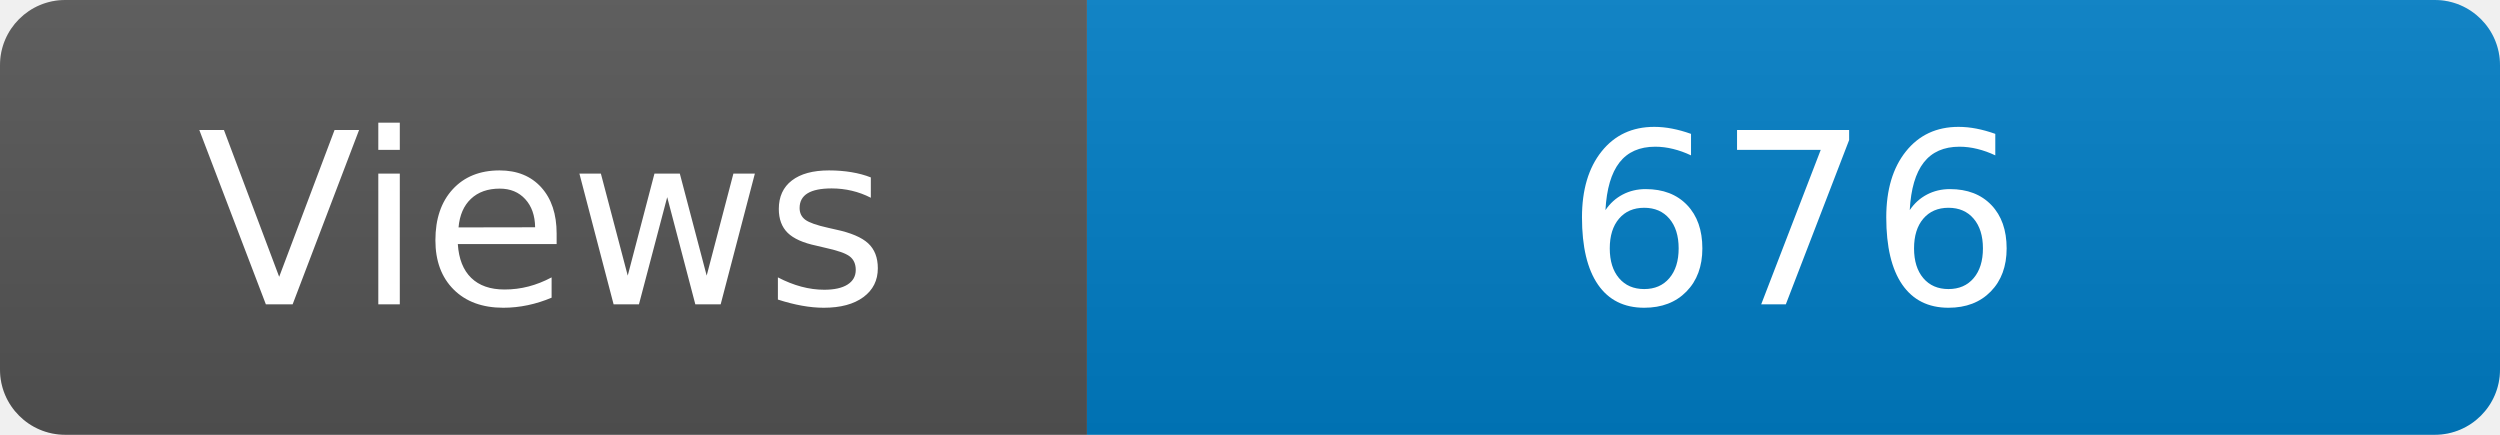
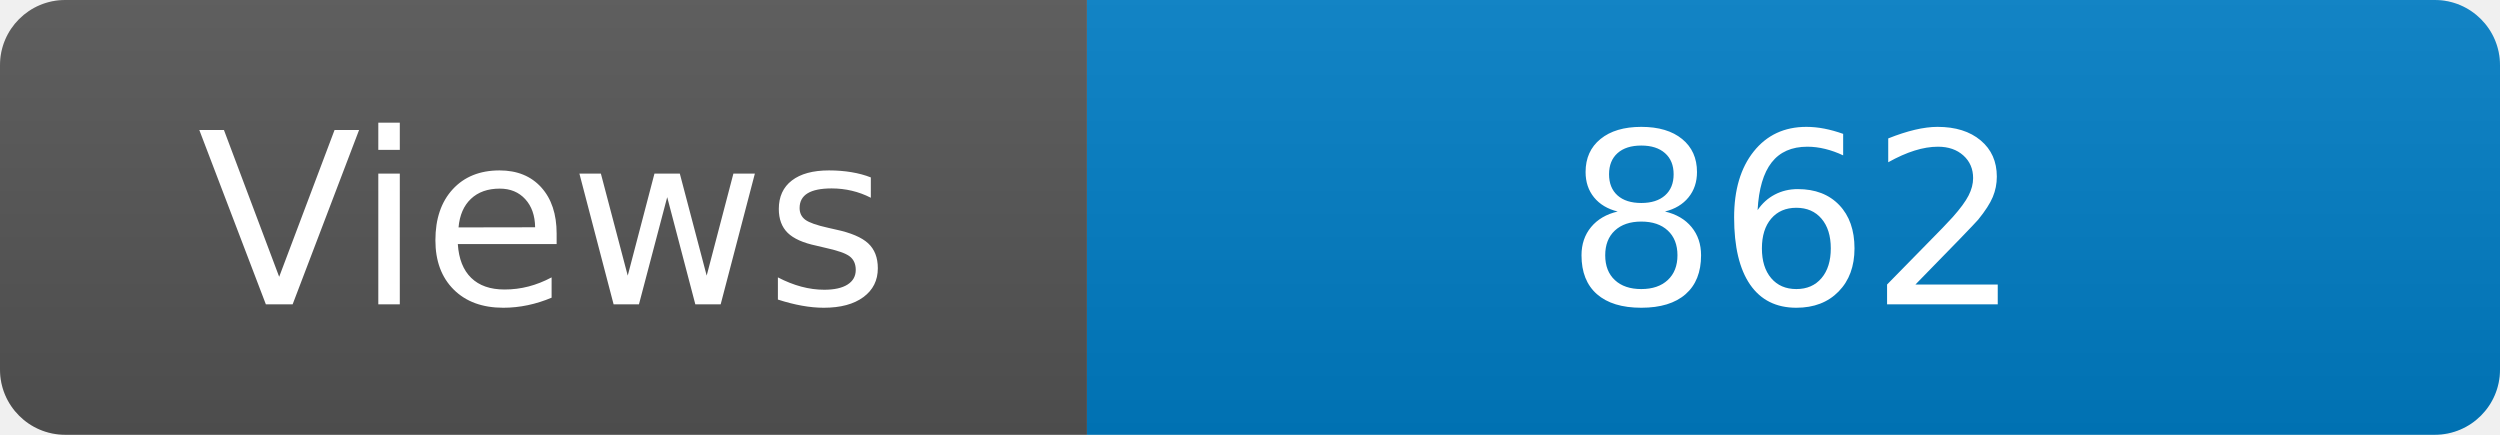
<svg xmlns="http://www.w3.org/2000/svg" width="115" height="20" role="img" aria-label="Maintained?: yes">
  <linearGradient id="s" x2="0" y2="100%">
    <stop offset="0" stop-color="#bbb" stop-opacity=".1" />
    <stop offset="1" stop-opacity=".1" />
  </linearGradient>
  <clipPath id="r">
    <rect width="115" height="20" rx="3" fill="#fff" />
  </clipPath>
  <g clip-path="url(#r)">
    <rect width="50" height="20" fill="#555" />
    <rect x="50" width="160" height="20" fill="#007ec6" />
    <rect width="115" height="20" fill="url(#s)" />
  </g>
  <g fill="#fff" text-anchor="middle" font-family="Verdana,Geneva,DejaVu Sans,sans-serif" font-size="110">
    <text x="250" y="140" transform="scale(.1)" fill="#fff">Views</text>
-     <text x="825" y="140" transform="scale(.1)" fill="#fff">676</text>
+     <text x="825" y="140" transform="scale(.1)" fill="#fff">862</text>
  </g>
</svg>
